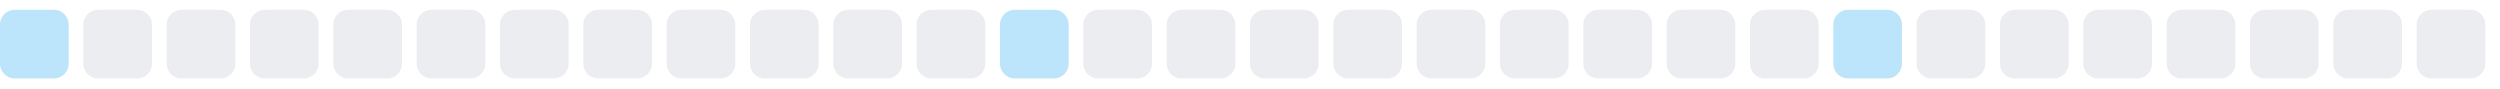
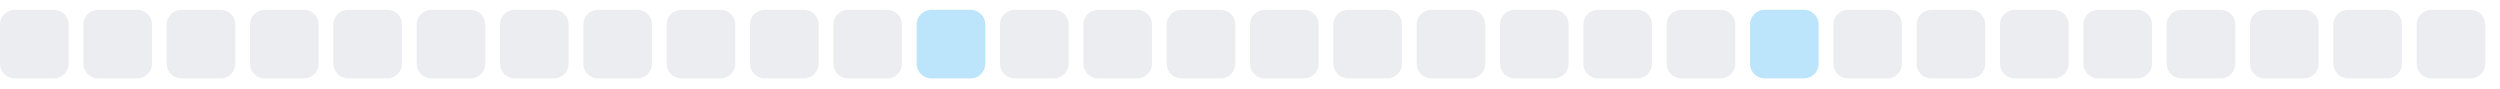
<svg xmlns="http://www.w3.org/2000/svg" width="255" height="9">
  <style>
        .level0 { fill: #ebedf0; }
        .level1 { fill: #bce4fa; }
        .level2 { fill: #75c7f7; }
        .level3 { fill: #30a9f2; }
        .level4 { fill: #008ee6; }
        @media (prefers-color-scheme: dark) {
          .level0 { fill: #161b22; }
          .level1 { fill: #0b3b5c; }
          .level2 { fill: #0a6299; }
          .level3 { fill: #008ee6; }
          .level4 { fill: #5bc4ff; }
        }
      </style>
-   <rect x="0.0" y="1" width="7" height="7" rx="1.5" ry="1.5" class="level1" />
+   <rect x="0.0" y="1" width="7" height="7" rx="1.5" ry="1.5" class="level0" />
  <rect x="8.5" y="1" width="7" height="7" rx="1.5" ry="1.5" class="level0" />
  <rect x="17.0" y="1" width="7" height="7" rx="1.5" ry="1.5" class="level0" />
  <rect x="25.5" y="1" width="7" height="7" rx="1.5" ry="1.5" class="level0" />
  <rect x="34.0" y="1" width="7" height="7" rx="1.5" ry="1.5" class="level0" />
  <rect x="42.5" y="1" width="7" height="7" rx="1.5" ry="1.5" class="level0" />
  <rect x="51.0" y="1" width="7" height="7" rx="1.5" ry="1.5" class="level0" />
  <rect x="59.5" y="1" width="7" height="7" rx="1.5" ry="1.5" class="level0" />
  <rect x="68.0" y="1" width="7" height="7" rx="1.5" ry="1.5" class="level0" />
  <rect x="76.5" y="1" width="7" height="7" rx="1.5" ry="1.5" class="level0" />
  <rect x="85.0" y="1" width="7" height="7" rx="1.5" ry="1.5" class="level0" />
-   <rect x="93.5" y="1" width="7" height="7" rx="1.5" ry="1.5" class="level0" />
-   <rect x="102.0" y="1" width="7" height="7" rx="1.5" ry="1.5" class="level1" />
+   <rect x="93.5" y="1" width="7" height="7" rx="1.5" ry="1.5" class="level1" />
+   <rect x="102.0" y="1" width="7" height="7" rx="1.5" ry="1.5" class="level0" />
  <rect x="110.5" y="1" width="7" height="7" rx="1.5" ry="1.5" class="level0" />
  <rect x="119.0" y="1" width="7" height="7" rx="1.5" ry="1.5" class="level0" />
  <rect x="127.5" y="1" width="7" height="7" rx="1.5" ry="1.5" class="level0" />
  <rect x="136.0" y="1" width="7" height="7" rx="1.5" ry="1.5" class="level0" />
  <rect x="144.5" y="1" width="7" height="7" rx="1.5" ry="1.5" class="level0" />
  <rect x="153.0" y="1" width="7" height="7" rx="1.5" ry="1.5" class="level0" />
  <rect x="161.5" y="1" width="7" height="7" rx="1.5" ry="1.5" class="level0" />
  <rect x="170.0" y="1" width="7" height="7" rx="1.5" ry="1.5" class="level0" />
-   <rect x="178.5" y="1" width="7" height="7" rx="1.5" ry="1.5" class="level0" />
-   <rect x="187.0" y="1" width="7" height="7" rx="1.5" ry="1.5" class="level1" />
+   <rect x="178.5" y="1" width="7" height="7" rx="1.5" ry="1.5" class="level1" />
+   <rect x="187.0" y="1" width="7" height="7" rx="1.5" ry="1.5" class="level0" />
  <rect x="195.5" y="1" width="7" height="7" rx="1.5" ry="1.5" class="level0" />
  <rect x="204.0" y="1" width="7" height="7" rx="1.5" ry="1.5" class="level0" />
  <rect x="212.5" y="1" width="7" height="7" rx="1.5" ry="1.5" class="level0" />
  <rect x="221.0" y="1" width="7" height="7" rx="1.5" ry="1.5" class="level0" />
  <rect x="229.5" y="1" width="7" height="7" rx="1.5" ry="1.5" class="level0" />
  <rect x="238.0" y="1" width="7" height="7" rx="1.5" ry="1.5" class="level0" />
  <rect x="246.5" y="1" width="7" height="7" rx="1.5" ry="1.5" class="level0" />
</svg>
